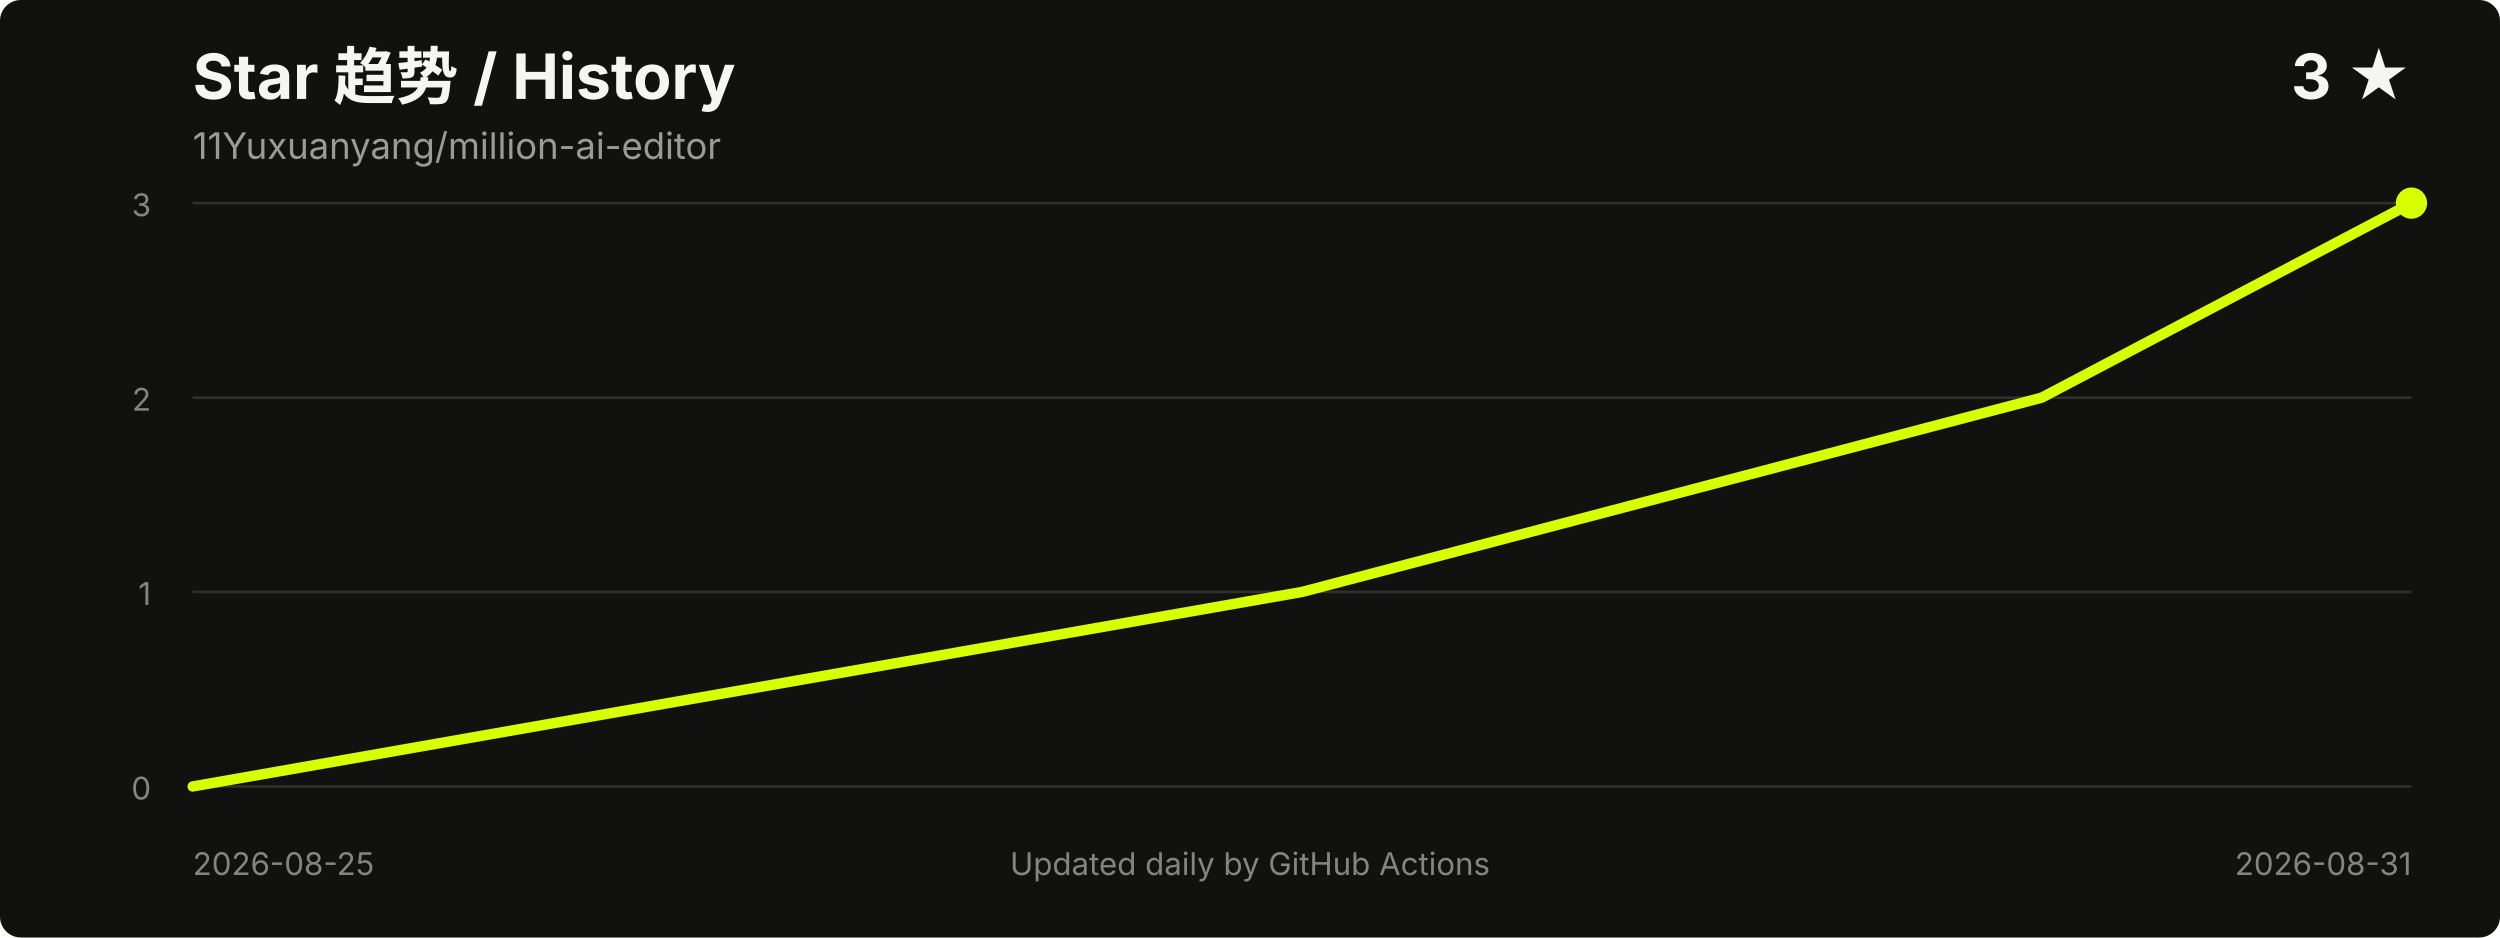
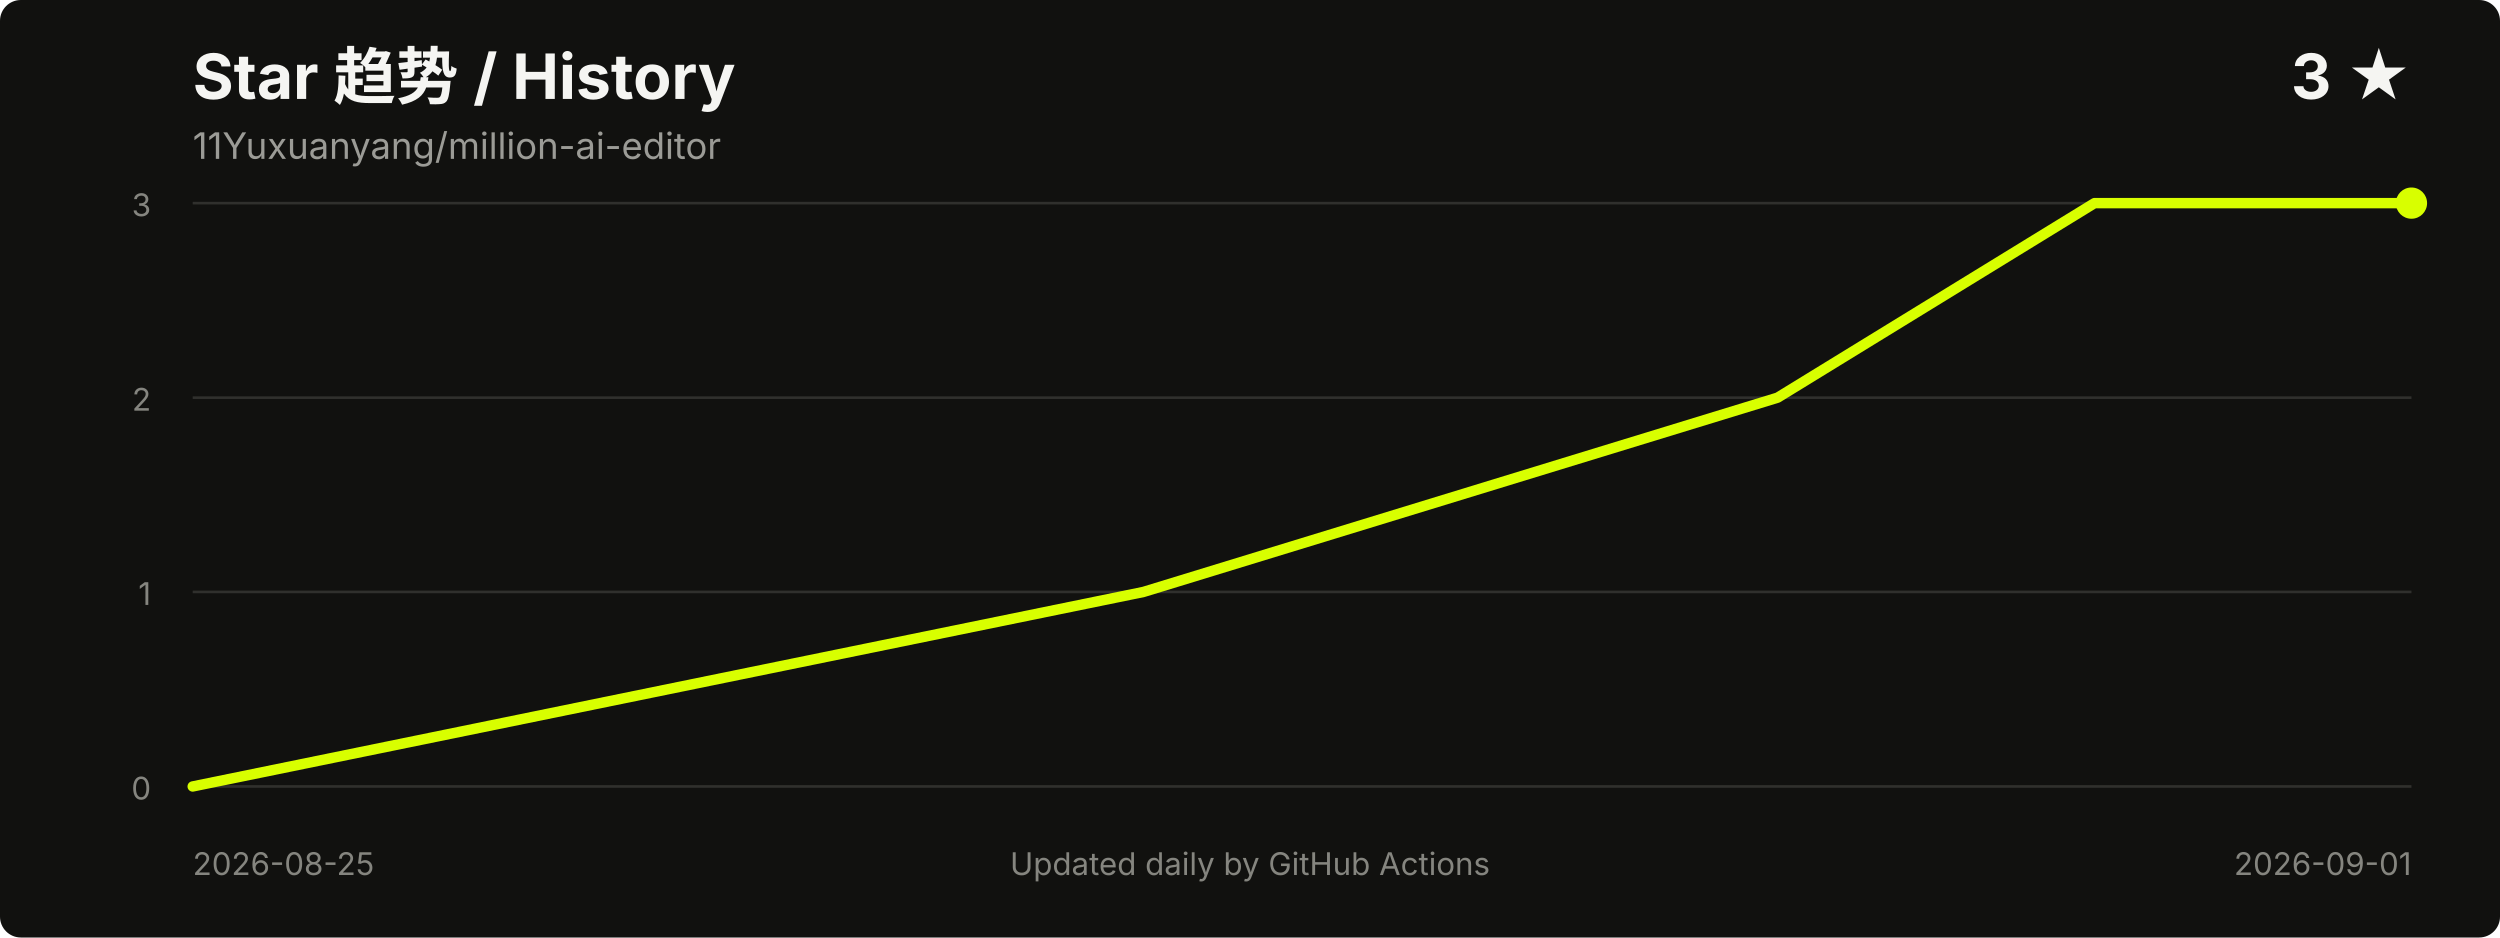
<svg xmlns="http://www.w3.org/2000/svg" width="960" height="360" viewBox="0 0 960 360" role="img" aria-labelledby="title desc">
  <style>
    .title { fill: #f5f5f2; font: 700 24px -apple-system, BlinkMacSystemFont, "Segoe UI", sans-serif; }
    .meta { fill: #9b9b96; font: 14px -apple-system, BlinkMacSystemFont, "Segoe UI", sans-serif; }
    .axis { fill: #85857f; font: 12px -apple-system, BlinkMacSystemFont, "Segoe UI", sans-serif; }
    .grid { stroke: #30302d; stroke-width: 1; }
  </style>
  <rect width="100%" height="100%" rx="8" fill="#11110f" />
  <text x="74" y="38" class="title">Star 趋势 / History</text>
  <text x="74" y="61" class="meta">11Yuxuanyang/million-ai-editor</text>
  <text x="926" y="38" text-anchor="end" class="title">3 ★</text>
  <line x1="74" y1="302.0" x2="926" y2="302.0" class="grid" />
  <line x1="74" y1="227.3" x2="926" y2="227.3" class="grid" />
  <line x1="74" y1="152.7" x2="926" y2="152.7" class="grid" />
  <line x1="74" y1="78.0" x2="926" y2="78.0" class="grid" />
  <text x="58" y="307.0" text-anchor="end" class="axis">0</text>
  <text x="58" y="232.3" text-anchor="end" class="axis">1</text>
  <text x="58" y="157.7" text-anchor="end" class="axis">2</text>
  <text x="58" y="83.0" text-anchor="end" class="axis">3</text>
-   <polyline points="74.0,302.0 500.0,227.3 784.0,152.7 926.0,78.0" fill="none" stroke="#d8ff00" stroke-width="4" stroke-linecap="round" stroke-linejoin="round" />
+   <polyline points="74.0,302.0 439.1,227.3 682.6,152.7 804.3,78.0 926.0,78.0" fill="none" stroke="#d8ff00" stroke-width="4" stroke-linecap="round" stroke-linejoin="round" />
  <circle cx="926.0" cy="78.0" r="6" fill="#d8ff00" />
  <text x="74" y="336" class="axis">2026-08-25</text>
-   <text x="926" y="336" text-anchor="end" class="axis">2026-08-31</text>
+   <text x="926" y="336" text-anchor="end" class="axis">2026-09-01</text>
  <text x="480.0" y="336" text-anchor="middle" class="axis">Updated daily by GitHub Actions</text>
</svg>
